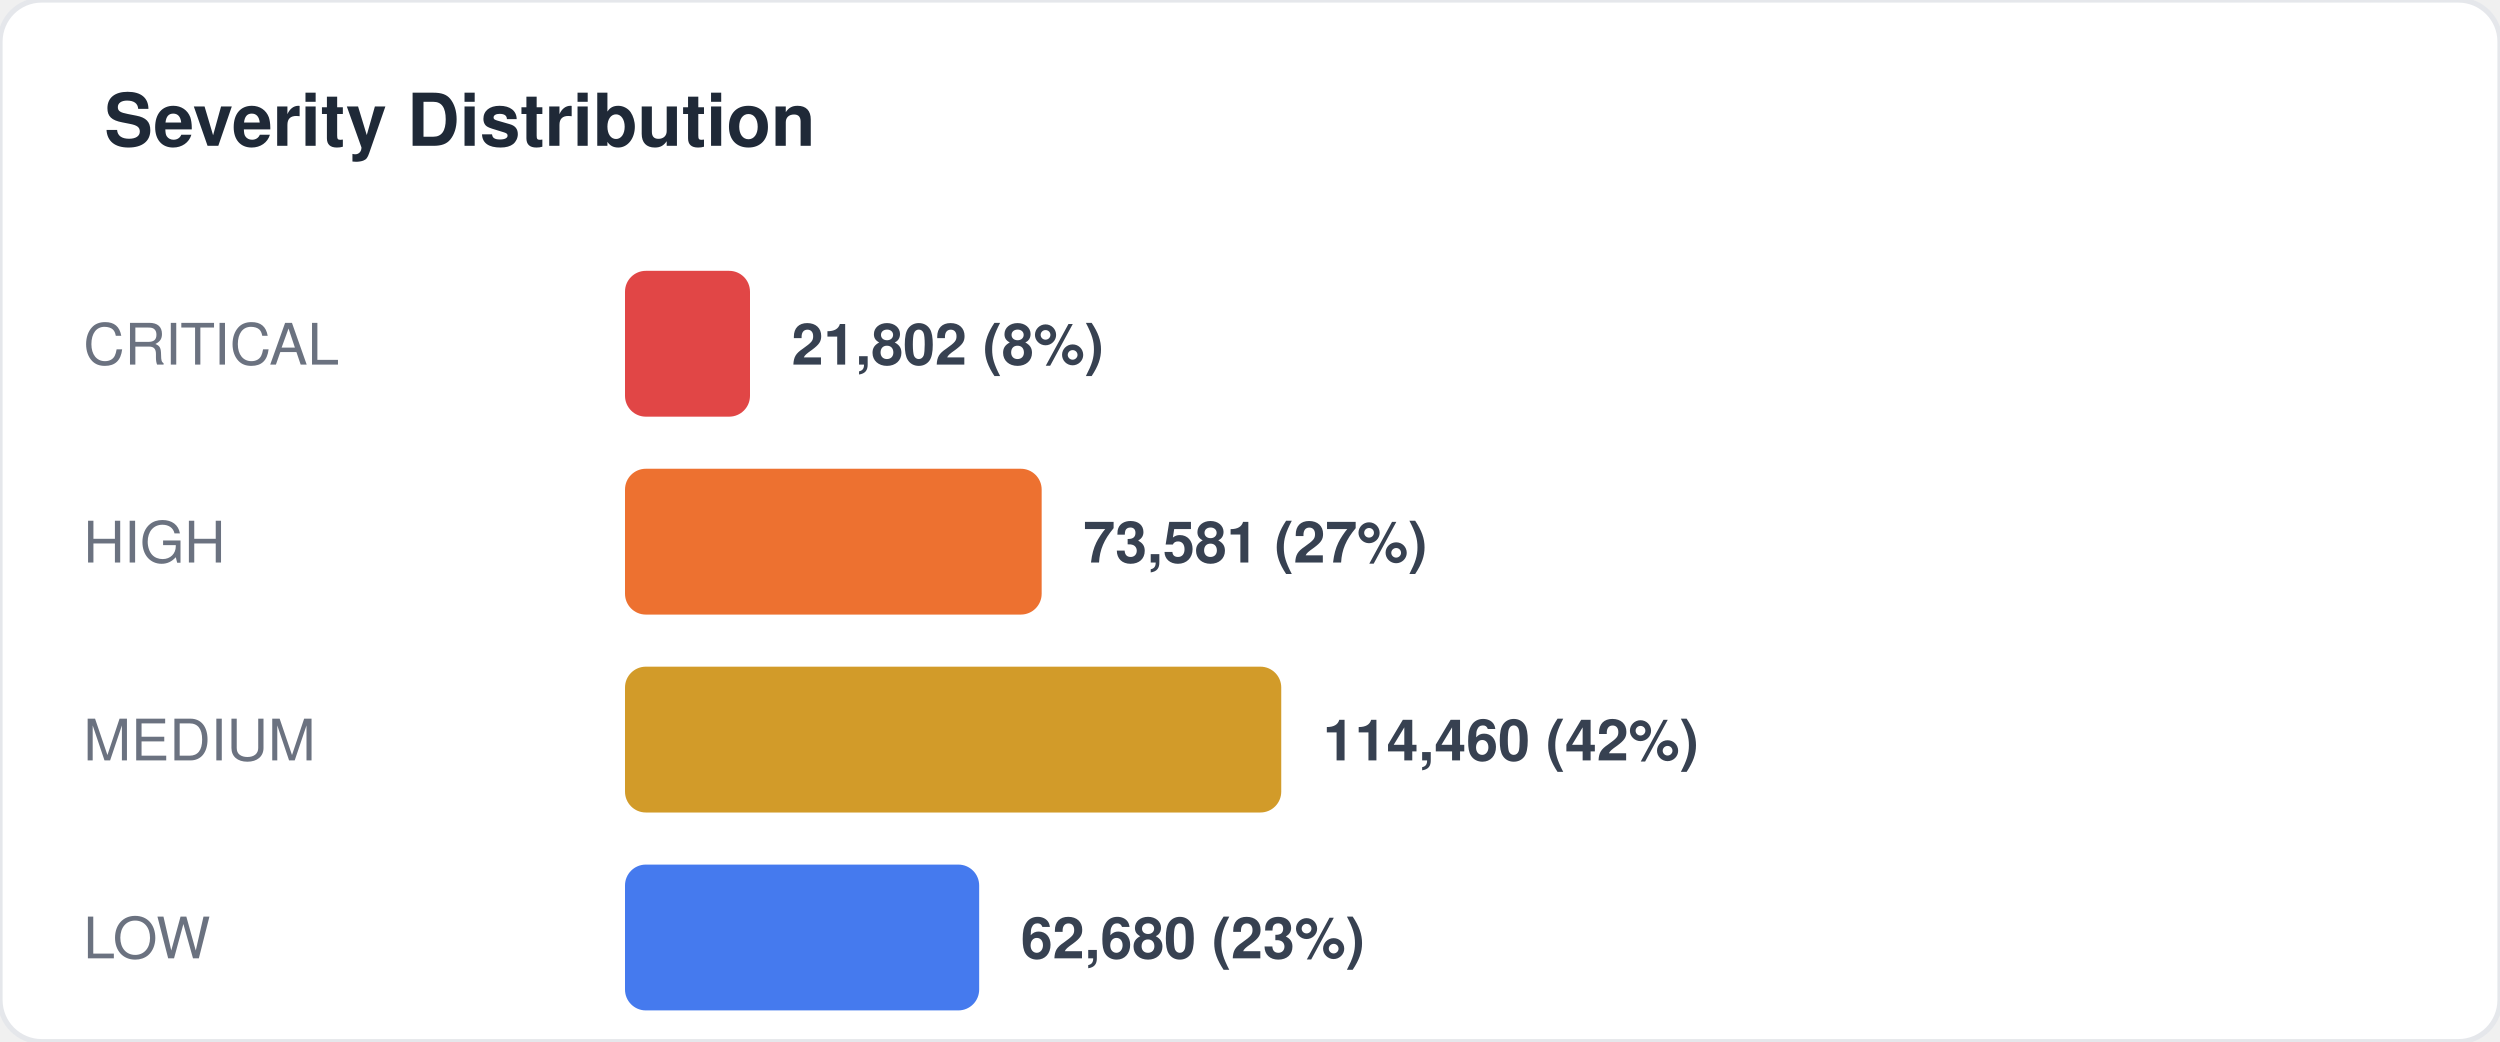
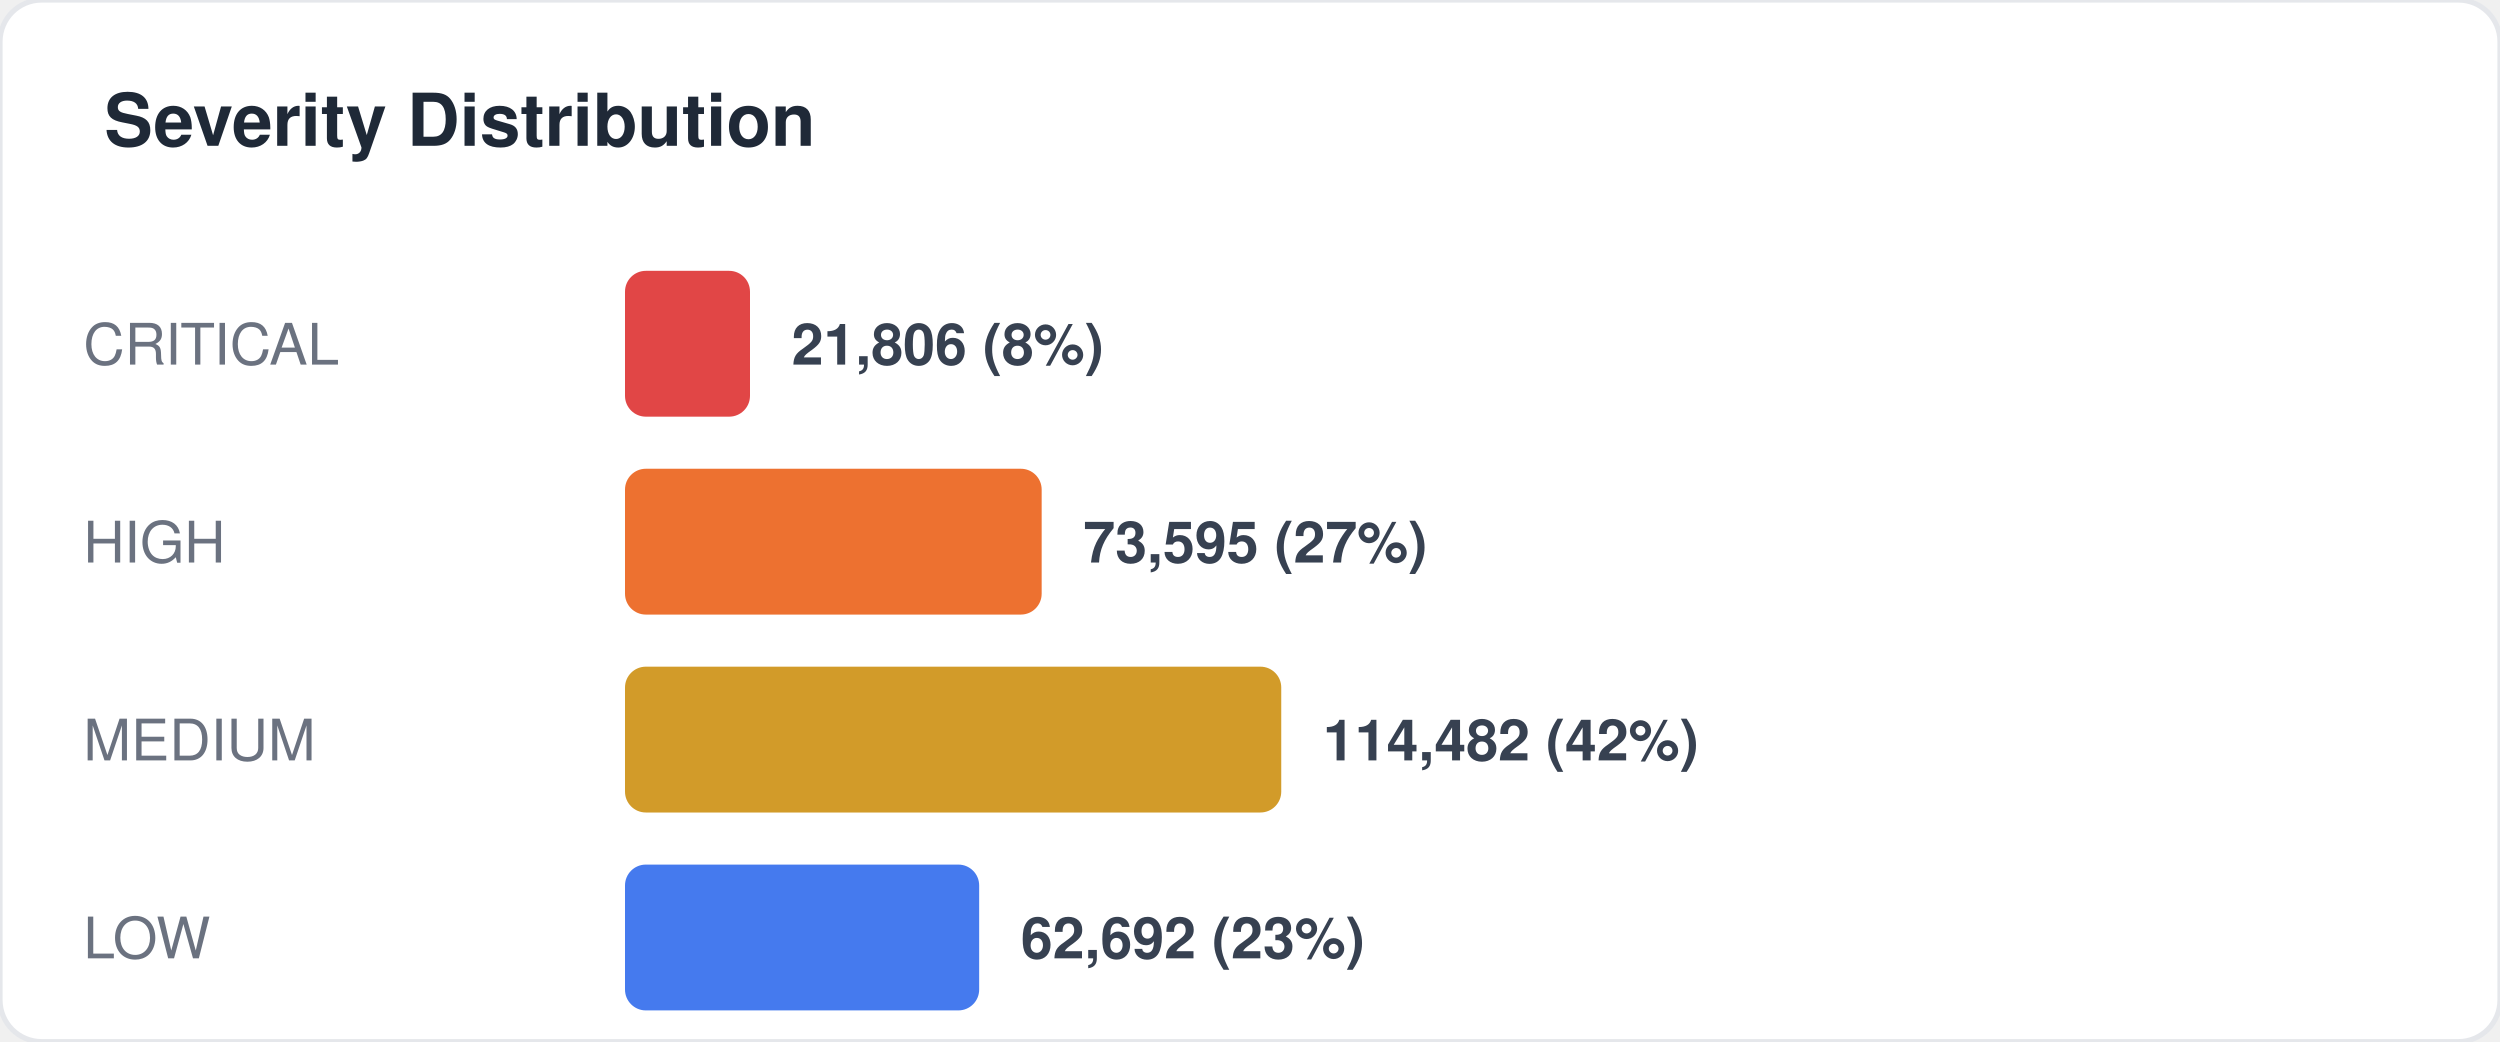
<svg xmlns="http://www.w3.org/2000/svg" width="480" height="200" viewBox="0 0 480 200" fill="none">
  <style>
  text { font-family: -apple-system, BlinkMacSystemFont, "Segoe UI", Helvetica, Arial, sans-serif; }
  .title { font-size: 14px; font-weight: 700; fill: #1f2937; }
  .label { font-size: 11px; fill: #6b7280; }
  .value { font-size: 11px; font-weight: 600; fill: #374151; }
  .big-number { font-size: 28px; font-weight: 800; fill: #111827; }
  .sub { font-size: 10px; fill: #9ca3af; }
</style>
  <rect width="480" height="200" rx="8" fill="#ffffff" stroke="#e5e7eb" stroke-width="1" />
  <text x="20" y="28" class="title">Severity Distribution</text>
  <text x="16" y="70" class="label">CRITICAL</text>
  <rect x="120" y="52" width="24" height="28" rx="4" fill="#dc2626" opacity="0.85" />
-   <text x="152" y="70" class="value">21,802 (8%)</text>
+   <text x="152" y="70" class="value">21,806 (8%)</text>
  <text x="16" y="108" class="label">HIGH</text>
  <rect x="120" y="90" width="80" height="28" rx="4" fill="#ea580c" opacity="0.85" />
-   <text x="208" y="108" class="value">73,581 (27%)</text>
+   <text x="208" y="108" class="value">73,595 (27%)</text>
  <text x="16" y="146" class="label">MEDIUM</text>
  <rect x="120" y="128" width="126" height="28" rx="4" fill="#ca8a04" opacity="0.85" />
-   <text x="254" y="146" class="value">114,460 (42%)</text>
+   <text x="254" y="146" class="value">114,482 (42%)</text>
  <text x="16" y="184" class="label">LOW</text>
  <rect x="120" y="166" width="68" height="28" rx="4" fill="#2563eb" opacity="0.85" />
-   <text x="196" y="184" class="value">62,680 (23%)</text>
+   <text x="196" y="184" class="value">62,692 (23%)</text>
</svg>
